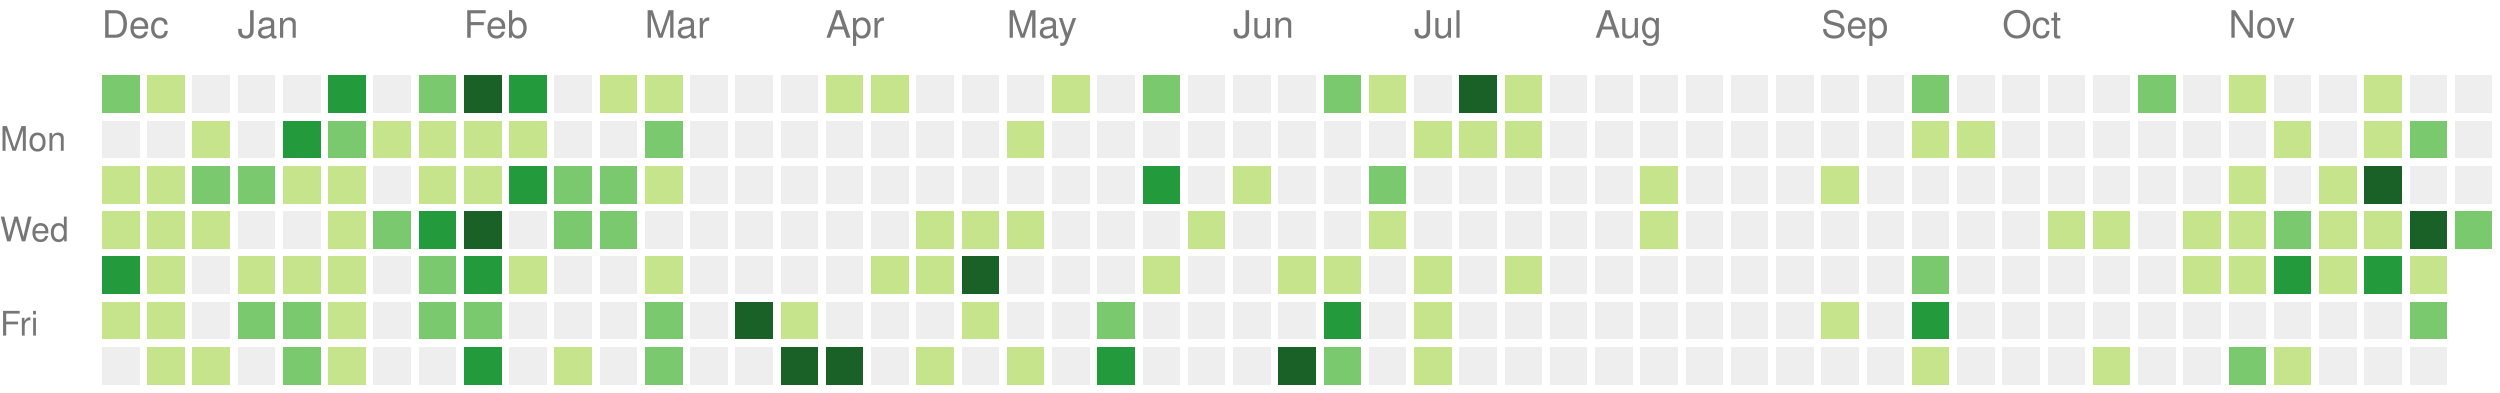
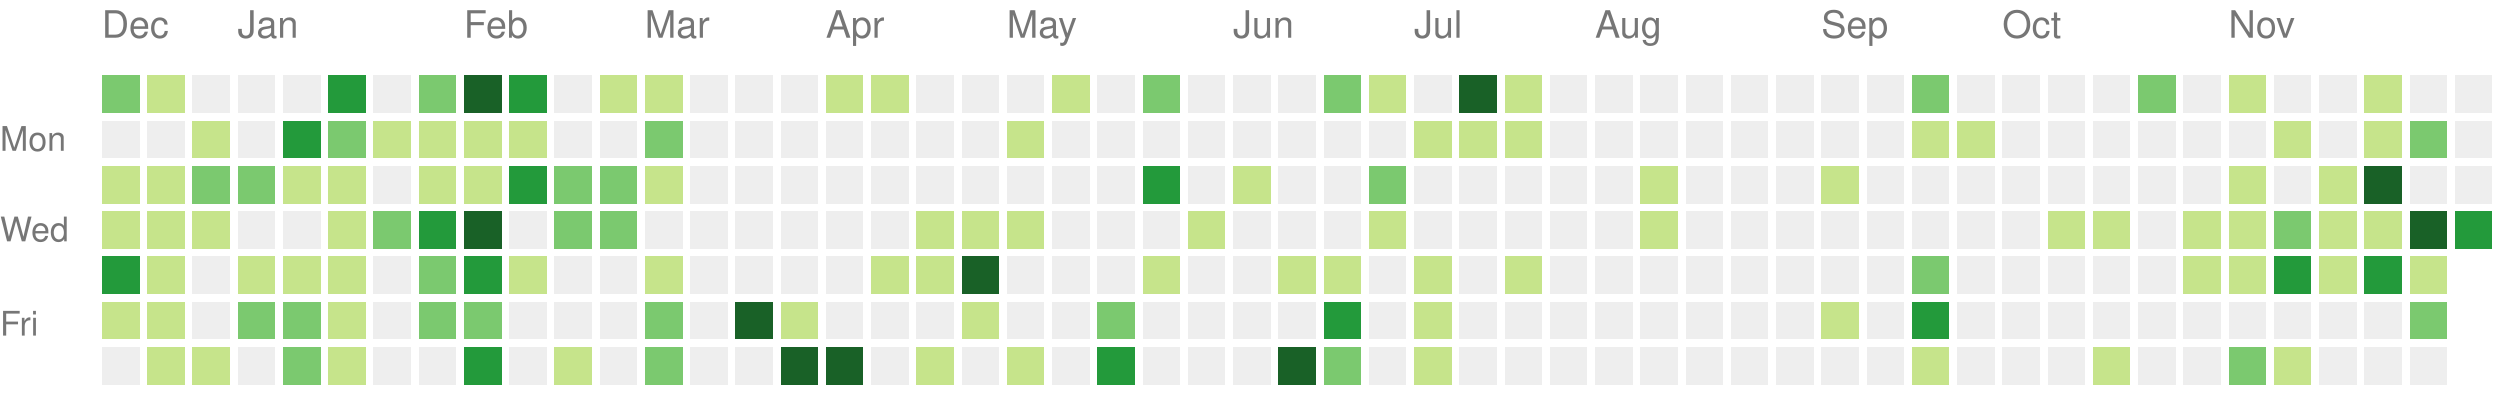
<svg xmlns="http://www.w3.org/2000/svg" version="1.1" width="663" height="104">
  <rect style="fill:#7bc96f;shape-rendering:crispedges;" data-score="16" data-date="2020-12-13" x="27" y="20" width="10" height="10" />
  <rect style="fill:#c6e48b;shape-rendering:crispedges;" data-score="2" data-date="2020-12-20" x="39" y="20" width="10" height="10" />
  <rect style="fill:#eeeeee;shape-rendering:crispedges;" data-score="0" data-date="2020-12-27" x="51" y="20" width="10" height="10" />
  <rect style="fill:#eeeeee;shape-rendering:crispedges;" data-score="0" data-date="2021-01-03" x="63" y="20" width="10" height="10" />
  <rect style="fill:#eeeeee;shape-rendering:crispedges;" data-score="0" data-date="2021-01-10" x="75" y="20" width="10" height="10" />
  <rect style="fill:#239a3b;shape-rendering:crispedges;" data-score="18" data-date="2021-01-17" x="87" y="20" width="10" height="10" />
  <rect style="fill:#eeeeee;shape-rendering:crispedges;" data-score="0" data-date="2021-01-24" x="99" y="20" width="10" height="10" />
  <rect style="fill:#7bc96f;shape-rendering:crispedges;" data-score="14" data-date="2021-01-31" x="111" y="20" width="10" height="10" />
  <rect style="fill:#196127;shape-rendering:crispedges;" data-score="34" data-date="2021-02-07" x="123" y="20" width="10" height="10" />
  <rect style="fill:#239a3b;shape-rendering:crispedges;" data-score="21" data-date="2021-02-14" x="135" y="20" width="10" height="10" />
  <rect style="fill:#eeeeee;shape-rendering:crispedges;" data-score="0" data-date="2021-02-21" x="147" y="20" width="10" height="10" />
  <rect style="fill:#c6e48b;shape-rendering:crispedges;" data-score="2" data-date="2021-02-28" x="159" y="20" width="10" height="10" />
  <rect style="fill:#c6e48b;shape-rendering:crispedges;" data-score="7" data-date="2021-03-07" x="171" y="20" width="10" height="10" />
  <rect style="fill:#eeeeee;shape-rendering:crispedges;" data-score="0" data-date="2021-03-14" x="183" y="20" width="10" height="10" />
  <rect style="fill:#eeeeee;shape-rendering:crispedges;" data-score="0" data-date="2021-03-21" x="195" y="20" width="10" height="10" />
  <rect style="fill:#eeeeee;shape-rendering:crispedges;" data-score="0" data-date="2021-03-28" x="207" y="20" width="10" height="10" />
  <rect style="fill:#c6e48b;shape-rendering:crispedges;" data-score="4" data-date="2021-04-04" x="219" y="20" width="10" height="10" />
  <rect style="fill:#c6e48b;shape-rendering:crispedges;" data-score="4" data-date="2021-04-11" x="231" y="20" width="10" height="10" />
  <rect style="fill:#eeeeee;shape-rendering:crispedges;" data-score="0" data-date="2021-04-18" x="243" y="20" width="10" height="10" />
  <rect style="fill:#eeeeee;shape-rendering:crispedges;" data-score="0" data-date="2021-04-25" x="255" y="20" width="10" height="10" />
  <rect style="fill:#eeeeee;shape-rendering:crispedges;" data-score="0" data-date="2021-05-02" x="267" y="20" width="10" height="10" />
  <rect style="fill:#c6e48b;shape-rendering:crispedges;" data-score="2" data-date="2021-05-09" x="279" y="20" width="10" height="10" />
  <rect style="fill:#eeeeee;shape-rendering:crispedges;" data-score="0" data-date="2021-05-16" x="291" y="20" width="10" height="10" />
  <rect style="fill:#7bc96f;shape-rendering:crispedges;" data-score="9" data-date="2021-05-23" x="303" y="20" width="10" height="10" />
  <rect style="fill:#eeeeee;shape-rendering:crispedges;" data-score="0" data-date="2021-05-30" x="315" y="20" width="10" height="10" />
  <rect style="fill:#eeeeee;shape-rendering:crispedges;" data-score="0" data-date="2021-06-06" x="327" y="20" width="10" height="10" />
  <rect style="fill:#eeeeee;shape-rendering:crispedges;" data-score="0" data-date="2021-06-13" x="339" y="20" width="10" height="10" />
  <rect style="fill:#7bc96f;shape-rendering:crispedges;" data-score="13" data-date="2021-06-20" x="351" y="20" width="10" height="10" />
  <rect style="fill:#c6e48b;shape-rendering:crispedges;" data-score="7" data-date="2021-06-27" x="363" y="20" width="10" height="10" />
  <rect style="fill:#eeeeee;shape-rendering:crispedges;" data-score="0" data-date="2021-07-04" x="375" y="20" width="10" height="10" />
  <rect style="fill:#196127;shape-rendering:crispedges;" data-score="30" data-date="2021-07-11" x="387" y="20" width="10" height="10" />
  <rect style="fill:#c6e48b;shape-rendering:crispedges;" data-score="6" data-date="2021-07-18" x="399" y="20" width="10" height="10" />
  <rect style="fill:#eeeeee;shape-rendering:crispedges;" data-score="0" data-date="2021-07-25" x="411" y="20" width="10" height="10" />
  <rect style="fill:#eeeeee;shape-rendering:crispedges;" data-score="0" data-date="2021-08-01" x="423" y="20" width="10" height="10" />
  <rect style="fill:#eeeeee;shape-rendering:crispedges;" data-score="0" data-date="2021-08-08" x="435" y="20" width="10" height="10" />
  <rect style="fill:#eeeeee;shape-rendering:crispedges;" data-score="0" data-date="2021-08-15" x="447" y="20" width="10" height="10" />
  <rect style="fill:#eeeeee;shape-rendering:crispedges;" data-score="0" data-date="2021-08-22" x="459" y="20" width="10" height="10" />
  <rect style="fill:#eeeeee;shape-rendering:crispedges;" data-score="0" data-date="2021-08-29" x="471" y="20" width="10" height="10" />
  <rect style="fill:#eeeeee;shape-rendering:crispedges;" data-score="0" data-date="2021-09-05" x="483" y="20" width="10" height="10" />
  <rect style="fill:#eeeeee;shape-rendering:crispedges;" data-score="0" data-date="2021-09-12" x="495" y="20" width="10" height="10" />
  <rect style="fill:#7bc96f;shape-rendering:crispedges;" data-score="10" data-date="2021-09-19" x="507" y="20" width="10" height="10" />
  <rect style="fill:#eeeeee;shape-rendering:crispedges;" data-score="0" data-date="2021-09-26" x="519" y="20" width="10" height="10" />
  <rect style="fill:#eeeeee;shape-rendering:crispedges;" data-score="0" data-date="2021-10-03" x="531" y="20" width="10" height="10" />
  <rect style="fill:#eeeeee;shape-rendering:crispedges;" data-score="0" data-date="2021-10-10" x="543" y="20" width="10" height="10" />
  <rect style="fill:#eeeeee;shape-rendering:crispedges;" data-score="0" data-date="2021-10-17" x="555" y="20" width="10" height="10" />
  <rect style="fill:#7bc96f;shape-rendering:crispedges;" data-score="17" data-date="2021-10-24" x="567" y="20" width="10" height="10" />
  <rect style="fill:#eeeeee;shape-rendering:crispedges;" data-score="0" data-date="2021-10-31" x="579" y="20" width="10" height="10" />
  <rect style="fill:#c6e48b;shape-rendering:crispedges;" data-score="3" data-date="2021-11-07" x="591" y="20" width="10" height="10" />
  <rect style="fill:#eeeeee;shape-rendering:crispedges;" data-score="0" data-date="2021-11-14" x="603" y="20" width="10" height="10" />
  <rect style="fill:#eeeeee;shape-rendering:crispedges;" data-score="0" data-date="2021-11-21" x="615" y="20" width="10" height="10" />
  <rect style="fill:#c6e48b;shape-rendering:crispedges;" data-score="1" data-date="2021-11-28" x="627" y="20" width="10" height="10" />
  <rect style="fill:#eeeeee;shape-rendering:crispedges;" data-score="0" data-date="2021-12-05" x="639" y="20" width="10" height="10" />
  <rect style="fill:#eeeeee;shape-rendering:crispedges;" data-score="0" data-date="2021-12-12" x="651" y="20" width="10" height="10" />
  <rect style="fill:#eeeeee;shape-rendering:crispedges;" data-score="0" data-date="2020-12-14" x="27" y="32" width="10" height="10" />
  <rect style="fill:#eeeeee;shape-rendering:crispedges;" data-score="0" data-date="2020-12-21" x="39" y="32" width="10" height="10" />
  <rect style="fill:#c6e48b;shape-rendering:crispedges;" data-score="1" data-date="2020-12-28" x="51" y="32" width="10" height="10" />
  <rect style="fill:#eeeeee;shape-rendering:crispedges;" data-score="0" data-date="2021-01-04" x="63" y="32" width="10" height="10" />
  <rect style="fill:#239a3b;shape-rendering:crispedges;" data-score="18" data-date="2021-01-11" x="75" y="32" width="10" height="10" />
  <rect style="fill:#7bc96f;shape-rendering:crispedges;" data-score="9" data-date="2021-01-18" x="87" y="32" width="10" height="10" />
  <rect style="fill:#c6e48b;shape-rendering:crispedges;" data-score="8" data-date="2021-01-25" x="99" y="32" width="10" height="10" />
  <rect style="fill:#c6e48b;shape-rendering:crispedges;" data-score="8" data-date="2021-02-01" x="111" y="32" width="10" height="10" />
  <rect style="fill:#c6e48b;shape-rendering:crispedges;" data-score="5" data-date="2021-02-08" x="123" y="32" width="10" height="10" />
  <rect style="fill:#c6e48b;shape-rendering:crispedges;" data-score="3" data-date="2021-02-15" x="135" y="32" width="10" height="10" />
  <rect style="fill:#eeeeee;shape-rendering:crispedges;" data-score="0" data-date="2021-02-22" x="147" y="32" width="10" height="10" />
  <rect style="fill:#eeeeee;shape-rendering:crispedges;" data-score="0" data-date="2021-03-01" x="159" y="32" width="10" height="10" />
  <rect style="fill:#7bc96f;shape-rendering:crispedges;" data-score="16" data-date="2021-03-08" x="171" y="32" width="10" height="10" />
  <rect style="fill:#eeeeee;shape-rendering:crispedges;" data-score="0" data-date="2021-03-15" x="183" y="32" width="10" height="10" />
  <rect style="fill:#eeeeee;shape-rendering:crispedges;" data-score="0" data-date="2021-03-22" x="195" y="32" width="10" height="10" />
  <rect style="fill:#eeeeee;shape-rendering:crispedges;" data-score="0" data-date="2021-03-29" x="207" y="32" width="10" height="10" />
  <rect style="fill:#eeeeee;shape-rendering:crispedges;" data-score="0" data-date="2021-04-05" x="219" y="32" width="10" height="10" />
  <rect style="fill:#eeeeee;shape-rendering:crispedges;" data-score="0" data-date="2021-04-12" x="231" y="32" width="10" height="10" />
  <rect style="fill:#eeeeee;shape-rendering:crispedges;" data-score="0" data-date="2021-04-19" x="243" y="32" width="10" height="10" />
  <rect style="fill:#eeeeee;shape-rendering:crispedges;" data-score="0" data-date="2021-04-26" x="255" y="32" width="10" height="10" />
  <rect style="fill:#c6e48b;shape-rendering:crispedges;" data-score="1" data-date="2021-05-03" x="267" y="32" width="10" height="10" />
  <rect style="fill:#eeeeee;shape-rendering:crispedges;" data-score="0" data-date="2021-05-10" x="279" y="32" width="10" height="10" />
  <rect style="fill:#eeeeee;shape-rendering:crispedges;" data-score="0" data-date="2021-05-17" x="291" y="32" width="10" height="10" />
  <rect style="fill:#eeeeee;shape-rendering:crispedges;" data-score="0" data-date="2021-05-24" x="303" y="32" width="10" height="10" />
  <rect style="fill:#eeeeee;shape-rendering:crispedges;" data-score="0" data-date="2021-05-31" x="315" y="32" width="10" height="10" />
  <rect style="fill:#eeeeee;shape-rendering:crispedges;" data-score="0" data-date="2021-06-07" x="327" y="32" width="10" height="10" />
  <rect style="fill:#eeeeee;shape-rendering:crispedges;" data-score="0" data-date="2021-06-14" x="339" y="32" width="10" height="10" />
  <rect style="fill:#eeeeee;shape-rendering:crispedges;" data-score="0" data-date="2021-06-21" x="351" y="32" width="10" height="10" />
  <rect style="fill:#eeeeee;shape-rendering:crispedges;" data-score="0" data-date="2021-06-28" x="363" y="32" width="10" height="10" />
  <rect style="fill:#c6e48b;shape-rendering:crispedges;" data-score="2" data-date="2021-07-05" x="375" y="32" width="10" height="10" />
  <rect style="fill:#c6e48b;shape-rendering:crispedges;" data-score="3" data-date="2021-07-12" x="387" y="32" width="10" height="10" />
  <rect style="fill:#c6e48b;shape-rendering:crispedges;" data-score="8" data-date="2021-07-19" x="399" y="32" width="10" height="10" />
  <rect style="fill:#eeeeee;shape-rendering:crispedges;" data-score="0" data-date="2021-07-26" x="411" y="32" width="10" height="10" />
  <rect style="fill:#eeeeee;shape-rendering:crispedges;" data-score="0" data-date="2021-08-02" x="423" y="32" width="10" height="10" />
  <rect style="fill:#eeeeee;shape-rendering:crispedges;" data-score="0" data-date="2021-08-09" x="435" y="32" width="10" height="10" />
  <rect style="fill:#eeeeee;shape-rendering:crispedges;" data-score="0" data-date="2021-08-16" x="447" y="32" width="10" height="10" />
  <rect style="fill:#eeeeee;shape-rendering:crispedges;" data-score="0" data-date="2021-08-23" x="459" y="32" width="10" height="10" />
  <rect style="fill:#eeeeee;shape-rendering:crispedges;" data-score="0" data-date="2021-08-30" x="471" y="32" width="10" height="10" />
  <rect style="fill:#eeeeee;shape-rendering:crispedges;" data-score="0" data-date="2021-09-06" x="483" y="32" width="10" height="10" />
  <rect style="fill:#eeeeee;shape-rendering:crispedges;" data-score="0" data-date="2021-09-13" x="495" y="32" width="10" height="10" />
  <rect style="fill:#c6e48b;shape-rendering:crispedges;" data-score="1" data-date="2021-09-20" x="507" y="32" width="10" height="10" />
  <rect style="fill:#c6e48b;shape-rendering:crispedges;" data-score="1" data-date="2021-09-27" x="519" y="32" width="10" height="10" />
  <rect style="fill:#eeeeee;shape-rendering:crispedges;" data-score="0" data-date="2021-10-04" x="531" y="32" width="10" height="10" />
  <rect style="fill:#eeeeee;shape-rendering:crispedges;" data-score="0" data-date="2021-10-11" x="543" y="32" width="10" height="10" />
  <rect style="fill:#eeeeee;shape-rendering:crispedges;" data-score="0" data-date="2021-10-18" x="555" y="32" width="10" height="10" />
  <rect style="fill:#eeeeee;shape-rendering:crispedges;" data-score="0" data-date="2021-10-25" x="567" y="32" width="10" height="10" />
  <rect style="fill:#eeeeee;shape-rendering:crispedges;" data-score="0" data-date="2021-11-01" x="579" y="32" width="10" height="10" />
  <rect style="fill:#eeeeee;shape-rendering:crispedges;" data-score="0" data-date="2021-11-08" x="591" y="32" width="10" height="10" />
  <rect style="fill:#c6e48b;shape-rendering:crispedges;" data-score="1" data-date="2021-11-15" x="603" y="32" width="10" height="10" />
  <rect style="fill:#eeeeee;shape-rendering:crispedges;" data-score="0" data-date="2021-11-22" x="615" y="32" width="10" height="10" />
  <rect style="fill:#c6e48b;shape-rendering:crispedges;" data-score="2" data-date="2021-11-29" x="627" y="32" width="10" height="10" />
  <rect style="fill:#7bc96f;shape-rendering:crispedges;" data-score="11" data-date="2021-12-06" x="639" y="32" width="10" height="10" />
  <rect style="fill:#eeeeee;shape-rendering:crispedges;" data-score="0" data-date="2021-12-13" x="651" y="32" width="10" height="10" />
  <rect style="fill:#c6e48b;shape-rendering:crispedges;" data-score="4" data-date="2020-12-15" x="27" y="44" width="10" height="10" />
  <rect style="fill:#c6e48b;shape-rendering:crispedges;" data-score="3" data-date="2020-12-22" x="39" y="44" width="10" height="10" />
  <rect style="fill:#7bc96f;shape-rendering:crispedges;" data-score="9" data-date="2020-12-29" x="51" y="44" width="10" height="10" />
  <rect style="fill:#7bc96f;shape-rendering:crispedges;" data-score="14" data-date="2021-01-05" x="63" y="44" width="10" height="10" />
  <rect style="fill:#c6e48b;shape-rendering:crispedges;" data-score="1" data-date="2021-01-12" x="75" y="44" width="10" height="10" />
  <rect style="fill:#c6e48b;shape-rendering:crispedges;" data-score="2" data-date="2021-01-19" x="87" y="44" width="10" height="10" />
  <rect style="fill:#eeeeee;shape-rendering:crispedges;" data-score="0" data-date="2021-01-26" x="99" y="44" width="10" height="10" />
  <rect style="fill:#c6e48b;shape-rendering:crispedges;" data-score="6" data-date="2021-02-02" x="111" y="44" width="10" height="10" />
  <rect style="fill:#c6e48b;shape-rendering:crispedges;" data-score="5" data-date="2021-02-09" x="123" y="44" width="10" height="10" />
  <rect style="fill:#239a3b;shape-rendering:crispedges;" data-score="24" data-date="2021-02-16" x="135" y="44" width="10" height="10" />
  <rect style="fill:#7bc96f;shape-rendering:crispedges;" data-score="13" data-date="2021-02-23" x="147" y="44" width="10" height="10" />
  <rect style="fill:#7bc96f;shape-rendering:crispedges;" data-score="10" data-date="2021-03-02" x="159" y="44" width="10" height="10" />
  <rect style="fill:#c6e48b;shape-rendering:crispedges;" data-score="5" data-date="2021-03-09" x="171" y="44" width="10" height="10" />
  <rect style="fill:#eeeeee;shape-rendering:crispedges;" data-score="0" data-date="2021-03-16" x="183" y="44" width="10" height="10" />
  <rect style="fill:#eeeeee;shape-rendering:crispedges;" data-score="0" data-date="2021-03-23" x="195" y="44" width="10" height="10" />
  <rect style="fill:#eeeeee;shape-rendering:crispedges;" data-score="0" data-date="2021-03-30" x="207" y="44" width="10" height="10" />
  <rect style="fill:#eeeeee;shape-rendering:crispedges;" data-score="0" data-date="2021-04-06" x="219" y="44" width="10" height="10" />
  <rect style="fill:#eeeeee;shape-rendering:crispedges;" data-score="0" data-date="2021-04-13" x="231" y="44" width="10" height="10" />
  <rect style="fill:#eeeeee;shape-rendering:crispedges;" data-score="0" data-date="2021-04-20" x="243" y="44" width="10" height="10" />
  <rect style="fill:#eeeeee;shape-rendering:crispedges;" data-score="0" data-date="2021-04-27" x="255" y="44" width="10" height="10" />
  <rect style="fill:#eeeeee;shape-rendering:crispedges;" data-score="0" data-date="2021-05-04" x="267" y="44" width="10" height="10" />
  <rect style="fill:#eeeeee;shape-rendering:crispedges;" data-score="0" data-date="2021-05-11" x="279" y="44" width="10" height="10" />
  <rect style="fill:#eeeeee;shape-rendering:crispedges;" data-score="0" data-date="2021-05-18" x="291" y="44" width="10" height="10" />
  <rect style="fill:#239a3b;shape-rendering:crispedges;" data-score="24" data-date="2021-05-25" x="303" y="44" width="10" height="10" />
  <rect style="fill:#eeeeee;shape-rendering:crispedges;" data-score="0" data-date="2021-06-01" x="315" y="44" width="10" height="10" />
  <rect style="fill:#c6e48b;shape-rendering:crispedges;" data-score="3" data-date="2021-06-08" x="327" y="44" width="10" height="10" />
  <rect style="fill:#eeeeee;shape-rendering:crispedges;" data-score="0" data-date="2021-06-15" x="339" y="44" width="10" height="10" />
  <rect style="fill:#eeeeee;shape-rendering:crispedges;" data-score="0" data-date="2021-06-22" x="351" y="44" width="10" height="10" />
  <rect style="fill:#7bc96f;shape-rendering:crispedges;" data-score="17" data-date="2021-06-29" x="363" y="44" width="10" height="10" />
  <rect style="fill:#eeeeee;shape-rendering:crispedges;" data-score="0" data-date="2021-07-06" x="375" y="44" width="10" height="10" />
  <rect style="fill:#eeeeee;shape-rendering:crispedges;" data-score="0" data-date="2021-07-13" x="387" y="44" width="10" height="10" />
  <rect style="fill:#eeeeee;shape-rendering:crispedges;" data-score="0" data-date="2021-07-20" x="399" y="44" width="10" height="10" />
  <rect style="fill:#eeeeee;shape-rendering:crispedges;" data-score="0" data-date="2021-07-27" x="411" y="44" width="10" height="10" />
  <rect style="fill:#eeeeee;shape-rendering:crispedges;" data-score="0" data-date="2021-08-03" x="423" y="44" width="10" height="10" />
  <rect style="fill:#c6e48b;shape-rendering:crispedges;" data-score="1" data-date="2021-08-10" x="435" y="44" width="10" height="10" />
  <rect style="fill:#eeeeee;shape-rendering:crispedges;" data-score="0" data-date="2021-08-17" x="447" y="44" width="10" height="10" />
  <rect style="fill:#eeeeee;shape-rendering:crispedges;" data-score="0" data-date="2021-08-24" x="459" y="44" width="10" height="10" />
  <rect style="fill:#eeeeee;shape-rendering:crispedges;" data-score="0" data-date="2021-08-31" x="471" y="44" width="10" height="10" />
  <rect style="fill:#c6e48b;shape-rendering:crispedges;" data-score="1" data-date="2021-09-07" x="483" y="44" width="10" height="10" />
  <rect style="fill:#eeeeee;shape-rendering:crispedges;" data-score="0" data-date="2021-09-14" x="495" y="44" width="10" height="10" />
  <rect style="fill:#eeeeee;shape-rendering:crispedges;" data-score="0" data-date="2021-09-21" x="507" y="44" width="10" height="10" />
  <rect style="fill:#eeeeee;shape-rendering:crispedges;" data-score="0" data-date="2021-09-28" x="519" y="44" width="10" height="10" />
  <rect style="fill:#eeeeee;shape-rendering:crispedges;" data-score="0" data-date="2021-10-05" x="531" y="44" width="10" height="10" />
  <rect style="fill:#eeeeee;shape-rendering:crispedges;" data-score="0" data-date="2021-10-12" x="543" y="44" width="10" height="10" />
  <rect style="fill:#eeeeee;shape-rendering:crispedges;" data-score="0" data-date="2021-10-19" x="555" y="44" width="10" height="10" />
  <rect style="fill:#eeeeee;shape-rendering:crispedges;" data-score="0" data-date="2021-10-26" x="567" y="44" width="10" height="10" />
  <rect style="fill:#eeeeee;shape-rendering:crispedges;" data-score="0" data-date="2021-11-02" x="579" y="44" width="10" height="10" />
  <rect style="fill:#c6e48b;shape-rendering:crispedges;" data-score="4" data-date="2021-11-09" x="591" y="44" width="10" height="10" />
  <rect style="fill:#eeeeee;shape-rendering:crispedges;" data-score="0" data-date="2021-11-16" x="603" y="44" width="10" height="10" />
  <rect style="fill:#c6e48b;shape-rendering:crispedges;" data-score="4" data-date="2021-11-23" x="615" y="44" width="10" height="10" />
  <rect style="fill:#196127;shape-rendering:crispedges;" data-score="34" data-date="2021-11-30" x="627" y="44" width="10" height="10" />
  <rect style="fill:#eeeeee;shape-rendering:crispedges;" data-score="0" data-date="2021-12-07" x="639" y="44" width="10" height="10" />
  <rect style="fill:#eeeeee;shape-rendering:crispedges;" data-score="0" data-date="2021-12-14" x="651" y="44" width="10" height="10" />
  <rect style="fill:#c6e48b;shape-rendering:crispedges;" data-score="1" data-date="2020-12-16" x="27" y="56" width="10" height="10" />
  <rect style="fill:#c6e48b;shape-rendering:crispedges;" data-score="8" data-date="2020-12-23" x="39" y="56" width="10" height="10" />
  <rect style="fill:#c6e48b;shape-rendering:crispedges;" data-score="3" data-date="2020-12-30" x="51" y="56" width="10" height="10" />
  <rect style="fill:#eeeeee;shape-rendering:crispedges;" data-score="0" data-date="2021-01-06" x="63" y="56" width="10" height="10" />
  <rect style="fill:#eeeeee;shape-rendering:crispedges;" data-score="0" data-date="2021-01-13" x="75" y="56" width="10" height="10" />
  <rect style="fill:#c6e48b;shape-rendering:crispedges;" data-score="8" data-date="2021-01-20" x="87" y="56" width="10" height="10" />
  <rect style="fill:#7bc96f;shape-rendering:crispedges;" data-score="9" data-date="2021-01-27" x="99" y="56" width="10" height="10" />
  <rect style="fill:#239a3b;shape-rendering:crispedges;" data-score="21" data-date="2021-02-03" x="111" y="56" width="10" height="10" />
  <rect style="fill:#196127;shape-rendering:crispedges;" data-score="32" data-date="2021-02-10" x="123" y="56" width="10" height="10" />
  <rect style="fill:#eeeeee;shape-rendering:crispedges;" data-score="0" data-date="2021-02-17" x="135" y="56" width="10" height="10" />
  <rect style="fill:#7bc96f;shape-rendering:crispedges;" data-score="11" data-date="2021-02-24" x="147" y="56" width="10" height="10" />
  <rect style="fill:#7bc96f;shape-rendering:crispedges;" data-score="11" data-date="2021-03-03" x="159" y="56" width="10" height="10" />
  <rect style="fill:#eeeeee;shape-rendering:crispedges;" data-score="0" data-date="2021-03-10" x="171" y="56" width="10" height="10" />
  <rect style="fill:#eeeeee;shape-rendering:crispedges;" data-score="0" data-date="2021-03-17" x="183" y="56" width="10" height="10" />
  <rect style="fill:#eeeeee;shape-rendering:crispedges;" data-score="0" data-date="2021-03-24" x="195" y="56" width="10" height="10" />
  <rect style="fill:#eeeeee;shape-rendering:crispedges;" data-score="0" data-date="2021-03-31" x="207" y="56" width="10" height="10" />
  <rect style="fill:#eeeeee;shape-rendering:crispedges;" data-score="0" data-date="2021-04-07" x="219" y="56" width="10" height="10" />
  <rect style="fill:#eeeeee;shape-rendering:crispedges;" data-score="0" data-date="2021-04-14" x="231" y="56" width="10" height="10" />
  <rect style="fill:#c6e48b;shape-rendering:crispedges;" data-score="1" data-date="2021-04-21" x="243" y="56" width="10" height="10" />
  <rect style="fill:#c6e48b;shape-rendering:crispedges;" data-score="1" data-date="2021-04-28" x="255" y="56" width="10" height="10" />
  <rect style="fill:#c6e48b;shape-rendering:crispedges;" data-score="1" data-date="2021-05-05" x="267" y="56" width="10" height="10" />
  <rect style="fill:#eeeeee;shape-rendering:crispedges;" data-score="0" data-date="2021-05-12" x="279" y="56" width="10" height="10" />
  <rect style="fill:#eeeeee;shape-rendering:crispedges;" data-score="0" data-date="2021-05-19" x="291" y="56" width="10" height="10" />
  <rect style="fill:#eeeeee;shape-rendering:crispedges;" data-score="0" data-date="2021-05-26" x="303" y="56" width="10" height="10" />
  <rect style="fill:#c6e48b;shape-rendering:crispedges;" data-score="1" data-date="2021-06-02" x="315" y="56" width="10" height="10" />
  <rect style="fill:#eeeeee;shape-rendering:crispedges;" data-score="0" data-date="2021-06-09" x="327" y="56" width="10" height="10" />
  <rect style="fill:#eeeeee;shape-rendering:crispedges;" data-score="0" data-date="2021-06-16" x="339" y="56" width="10" height="10" />
  <rect style="fill:#eeeeee;shape-rendering:crispedges;" data-score="0" data-date="2021-06-23" x="351" y="56" width="10" height="10" />
  <rect style="fill:#c6e48b;shape-rendering:crispedges;" data-score="1" data-date="2021-06-30" x="363" y="56" width="10" height="10" />
  <rect style="fill:#eeeeee;shape-rendering:crispedges;" data-score="0" data-date="2021-07-07" x="375" y="56" width="10" height="10" />
  <rect style="fill:#eeeeee;shape-rendering:crispedges;" data-score="0" data-date="2021-07-14" x="387" y="56" width="10" height="10" />
  <rect style="fill:#eeeeee;shape-rendering:crispedges;" data-score="0" data-date="2021-07-21" x="399" y="56" width="10" height="10" />
  <rect style="fill:#eeeeee;shape-rendering:crispedges;" data-score="0" data-date="2021-07-28" x="411" y="56" width="10" height="10" />
  <rect style="fill:#eeeeee;shape-rendering:crispedges;" data-score="0" data-date="2021-08-04" x="423" y="56" width="10" height="10" />
  <rect style="fill:#c6e48b;shape-rendering:crispedges;" data-score="1" data-date="2021-08-11" x="435" y="56" width="10" height="10" />
  <rect style="fill:#eeeeee;shape-rendering:crispedges;" data-score="0" data-date="2021-08-18" x="447" y="56" width="10" height="10" />
  <rect style="fill:#eeeeee;shape-rendering:crispedges;" data-score="0" data-date="2021-08-25" x="459" y="56" width="10" height="10" />
  <rect style="fill:#eeeeee;shape-rendering:crispedges;" data-score="0" data-date="2021-09-01" x="471" y="56" width="10" height="10" />
  <rect style="fill:#eeeeee;shape-rendering:crispedges;" data-score="0" data-date="2021-09-08" x="483" y="56" width="10" height="10" />
  <rect style="fill:#eeeeee;shape-rendering:crispedges;" data-score="0" data-date="2021-09-15" x="495" y="56" width="10" height="10" />
  <rect style="fill:#eeeeee;shape-rendering:crispedges;" data-score="0" data-date="2021-09-22" x="507" y="56" width="10" height="10" />
  <rect style="fill:#eeeeee;shape-rendering:crispedges;" data-score="0" data-date="2021-09-29" x="519" y="56" width="10" height="10" />
  <rect style="fill:#eeeeee;shape-rendering:crispedges;" data-score="0" data-date="2021-10-06" x="531" y="56" width="10" height="10" />
  <rect style="fill:#c6e48b;shape-rendering:crispedges;" data-score="3" data-date="2021-10-13" x="543" y="56" width="10" height="10" />
  <rect style="fill:#c6e48b;shape-rendering:crispedges;" data-score="3" data-date="2021-10-20" x="555" y="56" width="10" height="10" />
  <rect style="fill:#eeeeee;shape-rendering:crispedges;" data-score="0" data-date="2021-10-27" x="567" y="56" width="10" height="10" />
  <rect style="fill:#c6e48b;shape-rendering:crispedges;" data-score="2" data-date="2021-11-03" x="579" y="56" width="10" height="10" />
  <rect style="fill:#c6e48b;shape-rendering:crispedges;" data-score="7" data-date="2021-11-10" x="591" y="56" width="10" height="10" />
  <rect style="fill:#7bc96f;shape-rendering:crispedges;" data-score="17" data-date="2021-11-17" x="603" y="56" width="10" height="10" />
  <rect style="fill:#c6e48b;shape-rendering:crispedges;" data-score="6" data-date="2021-11-24" x="615" y="56" width="10" height="10" />
  <rect style="fill:#c6e48b;shape-rendering:crispedges;" data-score="4" data-date="2021-12-01" x="627" y="56" width="10" height="10" />
  <rect style="fill:#196127;shape-rendering:crispedges;" data-score="45" data-date="2021-12-08" x="639" y="56" width="10" height="10" />
-   <rect style="fill:#7bc96f;shape-rendering:crispedges;" data-score="17" data-date="2021-12-15" x="651" y="56" width="10" height="10" />
+   <rect style="fill:#239a3b;shape-rendering:crispedges;" data-score="24" data-date="2021-12-15" x="651" y="56" width="10" height="10" />
  <rect style="fill:#239a3b;shape-rendering:crispedges;" data-score="18" data-date="2020-12-17" x="27" y="68" width="10" height="10" />
  <rect style="fill:#c6e48b;shape-rendering:crispedges;" data-score="7" data-date="2020-12-24" x="39" y="68" width="10" height="10" />
  <rect style="fill:#eeeeee;shape-rendering:crispedges;" data-score="0" data-date="2020-12-31" x="51" y="68" width="10" height="10" />
  <rect style="fill:#c6e48b;shape-rendering:crispedges;" data-score="5" data-date="2021-01-07" x="63" y="68" width="10" height="10" />
  <rect style="fill:#c6e48b;shape-rendering:crispedges;" data-score="6" data-date="2021-01-14" x="75" y="68" width="10" height="10" />
  <rect style="fill:#c6e48b;shape-rendering:crispedges;" data-score="1" data-date="2021-01-21" x="87" y="68" width="10" height="10" />
  <rect style="fill:#eeeeee;shape-rendering:crispedges;" data-score="0" data-date="2021-01-28" x="99" y="68" width="10" height="10" />
  <rect style="fill:#7bc96f;shape-rendering:crispedges;" data-score="9" data-date="2021-02-04" x="111" y="68" width="10" height="10" />
  <rect style="fill:#239a3b;shape-rendering:crispedges;" data-score="21" data-date="2021-02-11" x="123" y="68" width="10" height="10" />
  <rect style="fill:#c6e48b;shape-rendering:crispedges;" data-score="1" data-date="2021-02-18" x="135" y="68" width="10" height="10" />
  <rect style="fill:#eeeeee;shape-rendering:crispedges;" data-score="0" data-date="2021-02-25" x="147" y="68" width="10" height="10" />
  <rect style="fill:#eeeeee;shape-rendering:crispedges;" data-score="0" data-date="2021-03-04" x="159" y="68" width="10" height="10" />
  <rect style="fill:#c6e48b;shape-rendering:crispedges;" data-score="1" data-date="2021-03-11" x="171" y="68" width="10" height="10" />
  <rect style="fill:#eeeeee;shape-rendering:crispedges;" data-score="0" data-date="2021-03-18" x="183" y="68" width="10" height="10" />
  <rect style="fill:#eeeeee;shape-rendering:crispedges;" data-score="0" data-date="2021-03-25" x="195" y="68" width="10" height="10" />
  <rect style="fill:#eeeeee;shape-rendering:crispedges;" data-score="0" data-date="2021-04-01" x="207" y="68" width="10" height="10" />
  <rect style="fill:#eeeeee;shape-rendering:crispedges;" data-score="0" data-date="2021-04-08" x="219" y="68" width="10" height="10" />
  <rect style="fill:#c6e48b;shape-rendering:crispedges;" data-score="4" data-date="2021-04-15" x="231" y="68" width="10" height="10" />
  <rect style="fill:#c6e48b;shape-rendering:crispedges;" data-score="7" data-date="2021-04-22" x="243" y="68" width="10" height="10" />
  <rect style="fill:#196127;shape-rendering:crispedges;" data-score="31" data-date="2021-04-29" x="255" y="68" width="10" height="10" />
  <rect style="fill:#eeeeee;shape-rendering:crispedges;" data-score="0" data-date="2021-05-06" x="267" y="68" width="10" height="10" />
  <rect style="fill:#eeeeee;shape-rendering:crispedges;" data-score="0" data-date="2021-05-13" x="279" y="68" width="10" height="10" />
  <rect style="fill:#eeeeee;shape-rendering:crispedges;" data-score="0" data-date="2021-05-20" x="291" y="68" width="10" height="10" />
  <rect style="fill:#c6e48b;shape-rendering:crispedges;" data-score="3" data-date="2021-05-27" x="303" y="68" width="10" height="10" />
  <rect style="fill:#eeeeee;shape-rendering:crispedges;" data-score="0" data-date="2021-06-03" x="315" y="68" width="10" height="10" />
  <rect style="fill:#eeeeee;shape-rendering:crispedges;" data-score="0" data-date="2021-06-10" x="327" y="68" width="10" height="10" />
  <rect style="fill:#c6e48b;shape-rendering:crispedges;" data-score="3" data-date="2021-06-17" x="339" y="68" width="10" height="10" />
  <rect style="fill:#c6e48b;shape-rendering:crispedges;" data-score="6" data-date="2021-06-24" x="351" y="68" width="10" height="10" />
  <rect style="fill:#eeeeee;shape-rendering:crispedges;" data-score="0" data-date="2021-07-01" x="363" y="68" width="10" height="10" />
  <rect style="fill:#c6e48b;shape-rendering:crispedges;" data-score="2" data-date="2021-07-08" x="375" y="68" width="10" height="10" />
  <rect style="fill:#eeeeee;shape-rendering:crispedges;" data-score="0" data-date="2021-07-15" x="387" y="68" width="10" height="10" />
  <rect style="fill:#c6e48b;shape-rendering:crispedges;" data-score="2" data-date="2021-07-22" x="399" y="68" width="10" height="10" />
  <rect style="fill:#eeeeee;shape-rendering:crispedges;" data-score="0" data-date="2021-07-29" x="411" y="68" width="10" height="10" />
  <rect style="fill:#eeeeee;shape-rendering:crispedges;" data-score="0" data-date="2021-08-05" x="423" y="68" width="10" height="10" />
  <rect style="fill:#eeeeee;shape-rendering:crispedges;" data-score="0" data-date="2021-08-12" x="435" y="68" width="10" height="10" />
  <rect style="fill:#eeeeee;shape-rendering:crispedges;" data-score="0" data-date="2021-08-19" x="447" y="68" width="10" height="10" />
  <rect style="fill:#eeeeee;shape-rendering:crispedges;" data-score="0" data-date="2021-08-26" x="459" y="68" width="10" height="10" />
  <rect style="fill:#eeeeee;shape-rendering:crispedges;" data-score="0" data-date="2021-09-02" x="471" y="68" width="10" height="10" />
  <rect style="fill:#eeeeee;shape-rendering:crispedges;" data-score="0" data-date="2021-09-09" x="483" y="68" width="10" height="10" />
  <rect style="fill:#eeeeee;shape-rendering:crispedges;" data-score="0" data-date="2021-09-16" x="495" y="68" width="10" height="10" />
  <rect style="fill:#7bc96f;shape-rendering:crispedges;" data-score="13" data-date="2021-09-23" x="507" y="68" width="10" height="10" />
  <rect style="fill:#eeeeee;shape-rendering:crispedges;" data-score="0" data-date="2021-09-30" x="519" y="68" width="10" height="10" />
  <rect style="fill:#eeeeee;shape-rendering:crispedges;" data-score="0" data-date="2021-10-07" x="531" y="68" width="10" height="10" />
  <rect style="fill:#eeeeee;shape-rendering:crispedges;" data-score="0" data-date="2021-10-14" x="543" y="68" width="10" height="10" />
  <rect style="fill:#eeeeee;shape-rendering:crispedges;" data-score="0" data-date="2021-10-21" x="555" y="68" width="10" height="10" />
  <rect style="fill:#eeeeee;shape-rendering:crispedges;" data-score="0" data-date="2021-10-28" x="567" y="68" width="10" height="10" />
  <rect style="fill:#c6e48b;shape-rendering:crispedges;" data-score="6" data-date="2021-11-04" x="579" y="68" width="10" height="10" />
  <rect style="fill:#c6e48b;shape-rendering:crispedges;" data-score="1" data-date="2021-11-11" x="591" y="68" width="10" height="10" />
  <rect style="fill:#239a3b;shape-rendering:crispedges;" data-score="24" data-date="2021-11-18" x="603" y="68" width="10" height="10" />
  <rect style="fill:#c6e48b;shape-rendering:crispedges;" data-score="1" data-date="2021-11-25" x="615" y="68" width="10" height="10" />
  <rect style="fill:#239a3b;shape-rendering:crispedges;" data-score="26" data-date="2021-12-02" x="627" y="68" width="10" height="10" />
  <rect style="fill:#c6e48b;shape-rendering:crispedges;" data-score="6" data-date="2021-12-09" x="639" y="68" width="10" height="10" />
  <rect style="fill:#c6e48b;shape-rendering:crispedges;" data-score="2" data-date="2020-12-18" x="27" y="80" width="10" height="10" />
  <rect style="fill:#c6e48b;shape-rendering:crispedges;" data-score="1" data-date="2020-12-25" x="39" y="80" width="10" height="10" />
  <rect style="fill:#eeeeee;shape-rendering:crispedges;" data-score="0" data-date="2021-01-01" x="51" y="80" width="10" height="10" />
  <rect style="fill:#7bc96f;shape-rendering:crispedges;" data-score="9" data-date="2021-01-08" x="63" y="80" width="10" height="10" />
  <rect style="fill:#7bc96f;shape-rendering:crispedges;" data-score="10" data-date="2021-01-15" x="75" y="80" width="10" height="10" />
  <rect style="fill:#c6e48b;shape-rendering:crispedges;" data-score="5" data-date="2021-01-22" x="87" y="80" width="10" height="10" />
  <rect style="fill:#eeeeee;shape-rendering:crispedges;" data-score="0" data-date="2021-01-29" x="99" y="80" width="10" height="10" />
  <rect style="fill:#7bc96f;shape-rendering:crispedges;" data-score="15" data-date="2021-02-05" x="111" y="80" width="10" height="10" />
  <rect style="fill:#7bc96f;shape-rendering:crispedges;" data-score="17" data-date="2021-02-12" x="123" y="80" width="10" height="10" />
  <rect style="fill:#eeeeee;shape-rendering:crispedges;" data-score="0" data-date="2021-02-19" x="135" y="80" width="10" height="10" />
  <rect style="fill:#eeeeee;shape-rendering:crispedges;" data-score="0" data-date="2021-02-26" x="147" y="80" width="10" height="10" />
  <rect style="fill:#eeeeee;shape-rendering:crispedges;" data-score="0" data-date="2021-03-05" x="159" y="80" width="10" height="10" />
  <rect style="fill:#7bc96f;shape-rendering:crispedges;" data-score="12" data-date="2021-03-12" x="171" y="80" width="10" height="10" />
  <rect style="fill:#eeeeee;shape-rendering:crispedges;" data-score="0" data-date="2021-03-19" x="183" y="80" width="10" height="10" />
  <rect style="fill:#196127;shape-rendering:crispedges;" data-score="35" data-date="2021-03-26" x="195" y="80" width="10" height="10" />
  <rect style="fill:#c6e48b;shape-rendering:crispedges;" data-score="1" data-date="2021-04-02" x="207" y="80" width="10" height="10" />
  <rect style="fill:#eeeeee;shape-rendering:crispedges;" data-score="0" data-date="2021-04-09" x="219" y="80" width="10" height="10" />
  <rect style="fill:#eeeeee;shape-rendering:crispedges;" data-score="0" data-date="2021-04-16" x="231" y="80" width="10" height="10" />
  <rect style="fill:#eeeeee;shape-rendering:crispedges;" data-score="0" data-date="2021-04-23" x="243" y="80" width="10" height="10" />
  <rect style="fill:#c6e48b;shape-rendering:crispedges;" data-score="1" data-date="2021-04-30" x="255" y="80" width="10" height="10" />
  <rect style="fill:#eeeeee;shape-rendering:crispedges;" data-score="0" data-date="2021-05-07" x="267" y="80" width="10" height="10" />
  <rect style="fill:#eeeeee;shape-rendering:crispedges;" data-score="0" data-date="2021-05-14" x="279" y="80" width="10" height="10" />
  <rect style="fill:#7bc96f;shape-rendering:crispedges;" data-score="12" data-date="2021-05-21" x="291" y="80" width="10" height="10" />
  <rect style="fill:#eeeeee;shape-rendering:crispedges;" data-score="0" data-date="2021-05-28" x="303" y="80" width="10" height="10" />
  <rect style="fill:#eeeeee;shape-rendering:crispedges;" data-score="0" data-date="2021-06-04" x="315" y="80" width="10" height="10" />
  <rect style="fill:#eeeeee;shape-rendering:crispedges;" data-score="0" data-date="2021-06-11" x="327" y="80" width="10" height="10" />
  <rect style="fill:#eeeeee;shape-rendering:crispedges;" data-score="0" data-date="2021-06-18" x="339" y="80" width="10" height="10" />
  <rect style="fill:#239a3b;shape-rendering:crispedges;" data-score="25" data-date="2021-06-25" x="351" y="80" width="10" height="10" />
  <rect style="fill:#eeeeee;shape-rendering:crispedges;" data-score="0" data-date="2021-07-02" x="363" y="80" width="10" height="10" />
  <rect style="fill:#c6e48b;shape-rendering:crispedges;" data-score="5" data-date="2021-07-09" x="375" y="80" width="10" height="10" />
  <rect style="fill:#eeeeee;shape-rendering:crispedges;" data-score="0" data-date="2021-07-16" x="387" y="80" width="10" height="10" />
  <rect style="fill:#eeeeee;shape-rendering:crispedges;" data-score="0" data-date="2021-07-23" x="399" y="80" width="10" height="10" />
  <rect style="fill:#eeeeee;shape-rendering:crispedges;" data-score="0" data-date="2021-07-30" x="411" y="80" width="10" height="10" />
  <rect style="fill:#eeeeee;shape-rendering:crispedges;" data-score="0" data-date="2021-08-06" x="423" y="80" width="10" height="10" />
  <rect style="fill:#eeeeee;shape-rendering:crispedges;" data-score="0" data-date="2021-08-13" x="435" y="80" width="10" height="10" />
  <rect style="fill:#eeeeee;shape-rendering:crispedges;" data-score="0" data-date="2021-08-20" x="447" y="80" width="10" height="10" />
  <rect style="fill:#eeeeee;shape-rendering:crispedges;" data-score="0" data-date="2021-08-27" x="459" y="80" width="10" height="10" />
  <rect style="fill:#eeeeee;shape-rendering:crispedges;" data-score="0" data-date="2021-09-03" x="471" y="80" width="10" height="10" />
  <rect style="fill:#c6e48b;shape-rendering:crispedges;" data-score="5" data-date="2021-09-10" x="483" y="80" width="10" height="10" />
  <rect style="fill:#eeeeee;shape-rendering:crispedges;" data-score="0" data-date="2021-09-17" x="495" y="80" width="10" height="10" />
  <rect style="fill:#239a3b;shape-rendering:crispedges;" data-score="19" data-date="2021-09-24" x="507" y="80" width="10" height="10" />
  <rect style="fill:#eeeeee;shape-rendering:crispedges;" data-score="0" data-date="2021-10-01" x="519" y="80" width="10" height="10" />
  <rect style="fill:#eeeeee;shape-rendering:crispedges;" data-score="0" data-date="2021-10-08" x="531" y="80" width="10" height="10" />
  <rect style="fill:#eeeeee;shape-rendering:crispedges;" data-score="0" data-date="2021-10-15" x="543" y="80" width="10" height="10" />
  <rect style="fill:#eeeeee;shape-rendering:crispedges;" data-score="0" data-date="2021-10-22" x="555" y="80" width="10" height="10" />
  <rect style="fill:#eeeeee;shape-rendering:crispedges;" data-score="0" data-date="2021-10-29" x="567" y="80" width="10" height="10" />
  <rect style="fill:#eeeeee;shape-rendering:crispedges;" data-score="0" data-date="2021-11-05" x="579" y="80" width="10" height="10" />
  <rect style="fill:#eeeeee;shape-rendering:crispedges;" data-score="0" data-date="2021-11-12" x="591" y="80" width="10" height="10" />
  <rect style="fill:#eeeeee;shape-rendering:crispedges;" data-score="0" data-date="2021-11-19" x="603" y="80" width="10" height="10" />
  <rect style="fill:#eeeeee;shape-rendering:crispedges;" data-score="0" data-date="2021-11-26" x="615" y="80" width="10" height="10" />
  <rect style="fill:#eeeeee;shape-rendering:crispedges;" data-score="0" data-date="2021-12-03" x="627" y="80" width="10" height="10" />
  <rect style="fill:#7bc96f;shape-rendering:crispedges;" data-score="16" data-date="2021-12-10" x="639" y="80" width="10" height="10" />
  <rect style="fill:#eeeeee;shape-rendering:crispedges;" data-score="0" data-date="2020-12-19" x="27" y="92" width="10" height="10" />
  <rect style="fill:#c6e48b;shape-rendering:crispedges;" data-score="1" data-date="2020-12-26" x="39" y="92" width="10" height="10" />
  <rect style="fill:#c6e48b;shape-rendering:crispedges;" data-score="7" data-date="2021-01-02" x="51" y="92" width="10" height="10" />
  <rect style="fill:#eeeeee;shape-rendering:crispedges;" data-score="0" data-date="2021-01-09" x="63" y="92" width="10" height="10" />
  <rect style="fill:#7bc96f;shape-rendering:crispedges;" data-score="11" data-date="2021-01-16" x="75" y="92" width="10" height="10" />
  <rect style="fill:#c6e48b;shape-rendering:crispedges;" data-score="1" data-date="2021-01-23" x="87" y="92" width="10" height="10" />
  <rect style="fill:#eeeeee;shape-rendering:crispedges;" data-score="0" data-date="2021-01-30" x="99" y="92" width="10" height="10" />
  <rect style="fill:#eeeeee;shape-rendering:crispedges;" data-score="0" data-date="2021-02-06" x="111" y="92" width="10" height="10" />
  <rect style="fill:#239a3b;shape-rendering:crispedges;" data-score="24" data-date="2021-02-13" x="123" y="92" width="10" height="10" />
  <rect style="fill:#eeeeee;shape-rendering:crispedges;" data-score="0" data-date="2021-02-20" x="135" y="92" width="10" height="10" />
  <rect style="fill:#c6e48b;shape-rendering:crispedges;" data-score="2" data-date="2021-02-27" x="147" y="92" width="10" height="10" />
  <rect style="fill:#eeeeee;shape-rendering:crispedges;" data-score="0" data-date="2021-03-06" x="159" y="92" width="10" height="10" />
  <rect style="fill:#7bc96f;shape-rendering:crispedges;" data-score="12" data-date="2021-03-13" x="171" y="92" width="10" height="10" />
  <rect style="fill:#eeeeee;shape-rendering:crispedges;" data-score="0" data-date="2021-03-20" x="183" y="92" width="10" height="10" />
  <rect style="fill:#eeeeee;shape-rendering:crispedges;" data-score="0" data-date="2021-03-27" x="195" y="92" width="10" height="10" />
  <rect style="fill:#196127;shape-rendering:crispedges;" data-score="29" data-date="2021-04-03" x="207" y="92" width="10" height="10" />
  <rect style="fill:#196127;shape-rendering:crispedges;" data-score="28" data-date="2021-04-10" x="219" y="92" width="10" height="10" />
  <rect style="fill:#eeeeee;shape-rendering:crispedges;" data-score="0" data-date="2021-04-17" x="231" y="92" width="10" height="10" />
  <rect style="fill:#c6e48b;shape-rendering:crispedges;" data-score="1" data-date="2021-04-24" x="243" y="92" width="10" height="10" />
  <rect style="fill:#eeeeee;shape-rendering:crispedges;" data-score="0" data-date="2021-05-01" x="255" y="92" width="10" height="10" />
  <rect style="fill:#c6e48b;shape-rendering:crispedges;" data-score="2" data-date="2021-05-08" x="267" y="92" width="10" height="10" />
  <rect style="fill:#eeeeee;shape-rendering:crispedges;" data-score="0" data-date="2021-05-15" x="279" y="92" width="10" height="10" />
  <rect style="fill:#239a3b;shape-rendering:crispedges;" data-score="19" data-date="2021-05-22" x="291" y="92" width="10" height="10" />
  <rect style="fill:#eeeeee;shape-rendering:crispedges;" data-score="0" data-date="2021-05-29" x="303" y="92" width="10" height="10" />
  <rect style="fill:#eeeeee;shape-rendering:crispedges;" data-score="0" data-date="2021-06-05" x="315" y="92" width="10" height="10" />
  <rect style="fill:#eeeeee;shape-rendering:crispedges;" data-score="0" data-date="2021-06-12" x="327" y="92" width="10" height="10" />
  <rect style="fill:#196127;shape-rendering:crispedges;" data-score="118" data-date="2021-06-19" x="339" y="92" width="10" height="10" />
  <rect style="fill:#7bc96f;shape-rendering:crispedges;" data-score="14" data-date="2021-06-26" x="351" y="92" width="10" height="10" />
  <rect style="fill:#eeeeee;shape-rendering:crispedges;" data-score="0" data-date="2021-07-03" x="363" y="92" width="10" height="10" />
  <rect style="fill:#c6e48b;shape-rendering:crispedges;" data-score="2" data-date="2021-07-10" x="375" y="92" width="10" height="10" />
  <rect style="fill:#eeeeee;shape-rendering:crispedges;" data-score="0" data-date="2021-07-17" x="387" y="92" width="10" height="10" />
  <rect style="fill:#eeeeee;shape-rendering:crispedges;" data-score="0" data-date="2021-07-24" x="399" y="92" width="10" height="10" />
  <rect style="fill:#eeeeee;shape-rendering:crispedges;" data-score="0" data-date="2021-07-31" x="411" y="92" width="10" height="10" />
  <rect style="fill:#eeeeee;shape-rendering:crispedges;" data-score="0" data-date="2021-08-07" x="423" y="92" width="10" height="10" />
  <rect style="fill:#eeeeee;shape-rendering:crispedges;" data-score="0" data-date="2021-08-14" x="435" y="92" width="10" height="10" />
  <rect style="fill:#eeeeee;shape-rendering:crispedges;" data-score="0" data-date="2021-08-21" x="447" y="92" width="10" height="10" />
  <rect style="fill:#eeeeee;shape-rendering:crispedges;" data-score="0" data-date="2021-08-28" x="459" y="92" width="10" height="10" />
  <rect style="fill:#eeeeee;shape-rendering:crispedges;" data-score="0" data-date="2021-09-04" x="471" y="92" width="10" height="10" />
  <rect style="fill:#eeeeee;shape-rendering:crispedges;" data-score="0" data-date="2021-09-11" x="483" y="92" width="10" height="10" />
  <rect style="fill:#eeeeee;shape-rendering:crispedges;" data-score="0" data-date="2021-09-18" x="495" y="92" width="10" height="10" />
  <rect style="fill:#c6e48b;shape-rendering:crispedges;" data-score="1" data-date="2021-09-25" x="507" y="92" width="10" height="10" />
  <rect style="fill:#eeeeee;shape-rendering:crispedges;" data-score="0" data-date="2021-10-02" x="519" y="92" width="10" height="10" />
  <rect style="fill:#eeeeee;shape-rendering:crispedges;" data-score="0" data-date="2021-10-09" x="531" y="92" width="10" height="10" />
  <rect style="fill:#eeeeee;shape-rendering:crispedges;" data-score="0" data-date="2021-10-16" x="543" y="92" width="10" height="10" />
  <rect style="fill:#c6e48b;shape-rendering:crispedges;" data-score="3" data-date="2021-10-23" x="555" y="92" width="10" height="10" />
  <rect style="fill:#eeeeee;shape-rendering:crispedges;" data-score="0" data-date="2021-10-30" x="567" y="92" width="10" height="10" />
  <rect style="fill:#eeeeee;shape-rendering:crispedges;" data-score="0" data-date="2021-11-06" x="579" y="92" width="10" height="10" />
  <rect style="fill:#7bc96f;shape-rendering:crispedges;" data-score="11" data-date="2021-11-13" x="591" y="92" width="10" height="10" />
  <rect style="fill:#c6e48b;shape-rendering:crispedges;" data-score="6" data-date="2021-11-20" x="603" y="92" width="10" height="10" />
  <rect style="fill:#eeeeee;shape-rendering:crispedges;" data-score="0" data-date="2021-11-27" x="615" y="92" width="10" height="10" />
  <rect style="fill:#eeeeee;shape-rendering:crispedges;" data-score="0" data-date="2021-12-04" x="627" y="92" width="10" height="10" />
  <rect style="fill:#eeeeee;shape-rendering:crispedges;" data-score="0" data-date="2021-12-11" x="639" y="92" width="10" height="10" />
  <text style="fill:#767676;text-anchor:start;text-align:center;font-family:-apple-system, BlinkMacSystemFont, 'Segoe UI', Helvetica, Arial, sans-serif, 'Apple Color Emoji', 'Segoe UI Emoji', 'Segoe UI Symbol';white-space:nowrap;font-size:9px;display:none;" x="0" y="28">Sun</text>
  <text style="fill:#767676;text-anchor:start;text-align:center;font-family:-apple-system, BlinkMacSystemFont, 'Segoe UI', Helvetica, Arial, sans-serif, 'Apple Color Emoji', 'Segoe UI Emoji', 'Segoe UI Symbol';white-space:nowrap;font-size:9px;" x="0" y="40">Mon</text>
  <text style="fill:#767676;text-anchor:start;text-align:center;font-family:-apple-system, BlinkMacSystemFont, 'Segoe UI', Helvetica, Arial, sans-serif, 'Apple Color Emoji', 'Segoe UI Emoji', 'Segoe UI Symbol';white-space:nowrap;font-size:9px;display:none;" x="0" y="52">Tue</text>
  <text style="fill:#767676;text-anchor:start;text-align:center;font-family:-apple-system, BlinkMacSystemFont, 'Segoe UI', Helvetica, Arial, sans-serif, 'Apple Color Emoji', 'Segoe UI Emoji', 'Segoe UI Symbol';white-space:nowrap;font-size:9px;" x="0" y="64">Wed</text>
  <text style="fill:#767676;text-anchor:start;text-align:center;font-family:-apple-system, BlinkMacSystemFont, 'Segoe UI', Helvetica, Arial, sans-serif, 'Apple Color Emoji', 'Segoe UI Emoji', 'Segoe UI Symbol';white-space:nowrap;font-size:9px;display:none;" x="0" y="77">Thu</text>
  <text style="fill:#767676;text-anchor:start;text-align:center;font-family:-apple-system, BlinkMacSystemFont, 'Segoe UI', Helvetica, Arial, sans-serif, 'Apple Color Emoji', 'Segoe UI Emoji', 'Segoe UI Symbol';white-space:nowrap;font-size:9px;" x="0" y="89">Fri</text>
  <text style="fill:#767676;text-anchor:start;text-align:center;font-family:-apple-system, BlinkMacSystemFont, 'Segoe UI', Helvetica, Arial, sans-serif, 'Apple Color Emoji', 'Segoe UI Emoji', 'Segoe UI Symbol';white-space:nowrap;font-size:9px;display:none;" x="0" y="101">Sat</text>
  <text style="fill:#767676;text-anchor:start;text-align:center;font-family:-apple-system, BlinkMacSystemFont, 'Segoe UI', Helvetica, Arial, sans-serif, 'Apple Color Emoji', 'Segoe UI Emoji', 'Segoe UI Symbol';white-space:nowrap;font-size:10px;" x="27" y="10">Dec</text>
  <text style="fill:#767676;text-anchor:start;text-align:center;font-family:-apple-system, BlinkMacSystemFont, 'Segoe UI', Helvetica, Arial, sans-serif, 'Apple Color Emoji', 'Segoe UI Emoji', 'Segoe UI Symbol';white-space:nowrap;font-size:10px;" x="63" y="10">Jan</text>
  <text style="fill:#767676;text-anchor:start;text-align:center;font-family:-apple-system, BlinkMacSystemFont, 'Segoe UI', Helvetica, Arial, sans-serif, 'Apple Color Emoji', 'Segoe UI Emoji', 'Segoe UI Symbol';white-space:nowrap;font-size:10px;" x="123" y="10">Feb</text>
  <text style="fill:#767676;text-anchor:start;text-align:center;font-family:-apple-system, BlinkMacSystemFont, 'Segoe UI', Helvetica, Arial, sans-serif, 'Apple Color Emoji', 'Segoe UI Emoji', 'Segoe UI Symbol';white-space:nowrap;font-size:10px;" x="171" y="10">Mar</text>
  <text style="fill:#767676;text-anchor:start;text-align:center;font-family:-apple-system, BlinkMacSystemFont, 'Segoe UI', Helvetica, Arial, sans-serif, 'Apple Color Emoji', 'Segoe UI Emoji', 'Segoe UI Symbol';white-space:nowrap;font-size:10px;" x="219" y="10">Apr</text>
  <text style="fill:#767676;text-anchor:start;text-align:center;font-family:-apple-system, BlinkMacSystemFont, 'Segoe UI', Helvetica, Arial, sans-serif, 'Apple Color Emoji', 'Segoe UI Emoji', 'Segoe UI Symbol';white-space:nowrap;font-size:10px;" x="267" y="10">May</text>
  <text style="fill:#767676;text-anchor:start;text-align:center;font-family:-apple-system, BlinkMacSystemFont, 'Segoe UI', Helvetica, Arial, sans-serif, 'Apple Color Emoji', 'Segoe UI Emoji', 'Segoe UI Symbol';white-space:nowrap;font-size:10px;" x="327" y="10">Jun</text>
  <text style="fill:#767676;text-anchor:start;text-align:center;font-family:-apple-system, BlinkMacSystemFont, 'Segoe UI', Helvetica, Arial, sans-serif, 'Apple Color Emoji', 'Segoe UI Emoji', 'Segoe UI Symbol';white-space:nowrap;font-size:10px;" x="375" y="10">Jul</text>
  <text style="fill:#767676;text-anchor:start;text-align:center;font-family:-apple-system, BlinkMacSystemFont, 'Segoe UI', Helvetica, Arial, sans-serif, 'Apple Color Emoji', 'Segoe UI Emoji', 'Segoe UI Symbol';white-space:nowrap;font-size:10px;" x="423" y="10">Aug</text>
  <text style="fill:#767676;text-anchor:start;text-align:center;font-family:-apple-system, BlinkMacSystemFont, 'Segoe UI', Helvetica, Arial, sans-serif, 'Apple Color Emoji', 'Segoe UI Emoji', 'Segoe UI Symbol';white-space:nowrap;font-size:10px;" x="483" y="10">Sep</text>
  <text style="fill:#767676;text-anchor:start;text-align:center;font-family:-apple-system, BlinkMacSystemFont, 'Segoe UI', Helvetica, Arial, sans-serif, 'Apple Color Emoji', 'Segoe UI Emoji', 'Segoe UI Symbol';white-space:nowrap;font-size:10px;" x="531" y="10">Oct</text>
  <text style="fill:#767676;text-anchor:start;text-align:center;font-family:-apple-system, BlinkMacSystemFont, 'Segoe UI', Helvetica, Arial, sans-serif, 'Apple Color Emoji', 'Segoe UI Emoji', 'Segoe UI Symbol';white-space:nowrap;font-size:10px;" x="591" y="10">Nov</text>
</svg>
